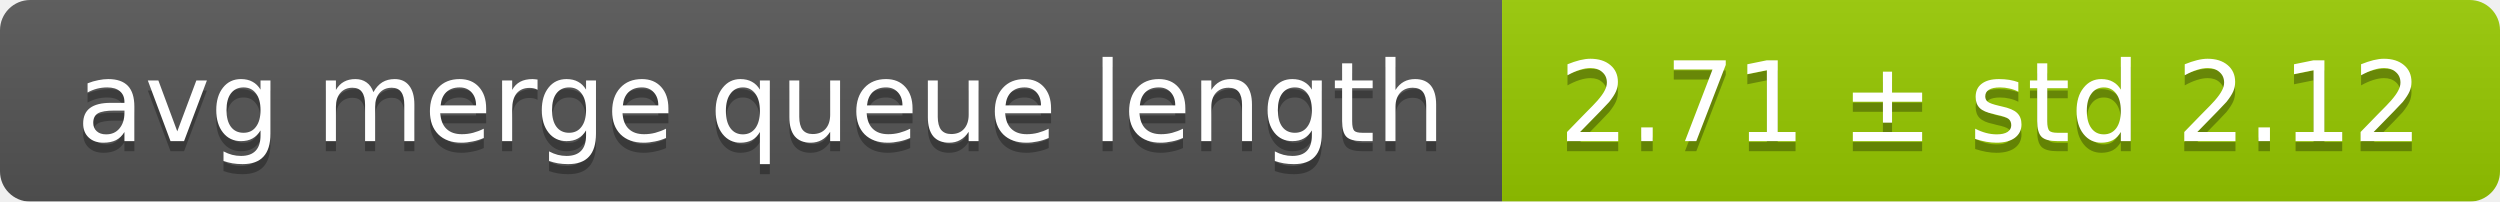
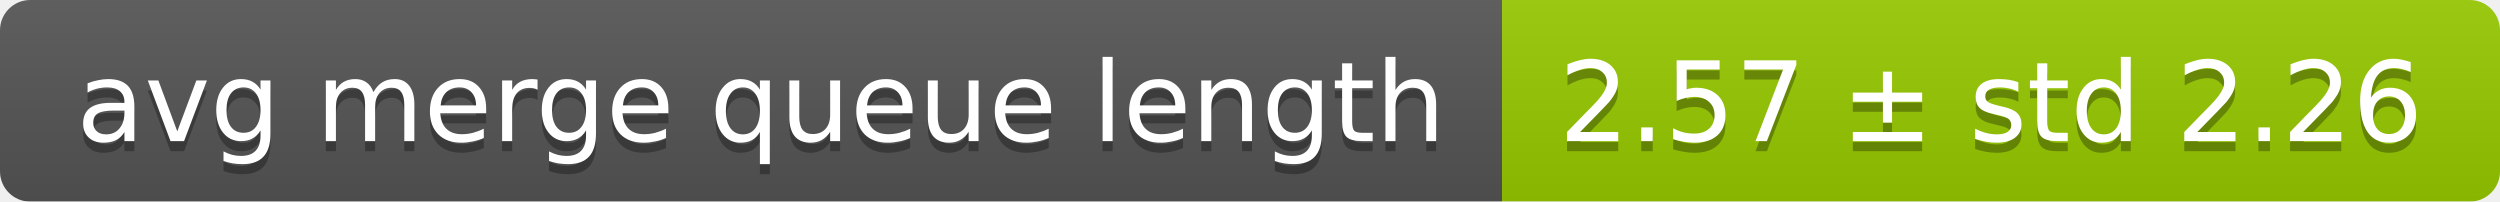
<svg xmlns="http://www.w3.org/2000/svg" width="248" height="20">
  <linearGradient id="smooth" x2="0" y2="100%">
    <stop offset="0" stop-color="#bbb" stop-opacity=".1" />
    <stop offset="1" stop-opacity=".1" />
  </linearGradient>
  <mask id="round">
    <rect width="248" height="20" rx="3" fill="#fff" />
  </mask>
  <g mask="url(#round)">
    <rect width="149" height="20" fill="#555" />
    <rect x="149" width="99" height="20" fill="#97ca00" />
    <rect width="248" height="20" fill="url(#smooth)" />
  </g>
  <g fill="#fff" text-anchor="middle" font-family="DejaVu Sans,Verdana,Geneva,sans-serif" font-size="11">
    <text x="75.5" y="15" fill="#010101" fill-opacity=".3">avg merge queue length</text>
    <text x="75.5" y="14">avg merge queue length</text>
-     <text x="197.5" y="15" fill="#010101" fill-opacity=".3">2.71 ± std 2.12</text>
-     <text x="197.5" y="14">2.71 ± std 2.12</text>
+     <text x="197.5" y="15" fill="#010101" fill-opacity=".3">2.57 ± std 2.26</text>
+     <text x="197.5" y="14">2.57 ± std 2.26</text>
  </g>
</svg>
